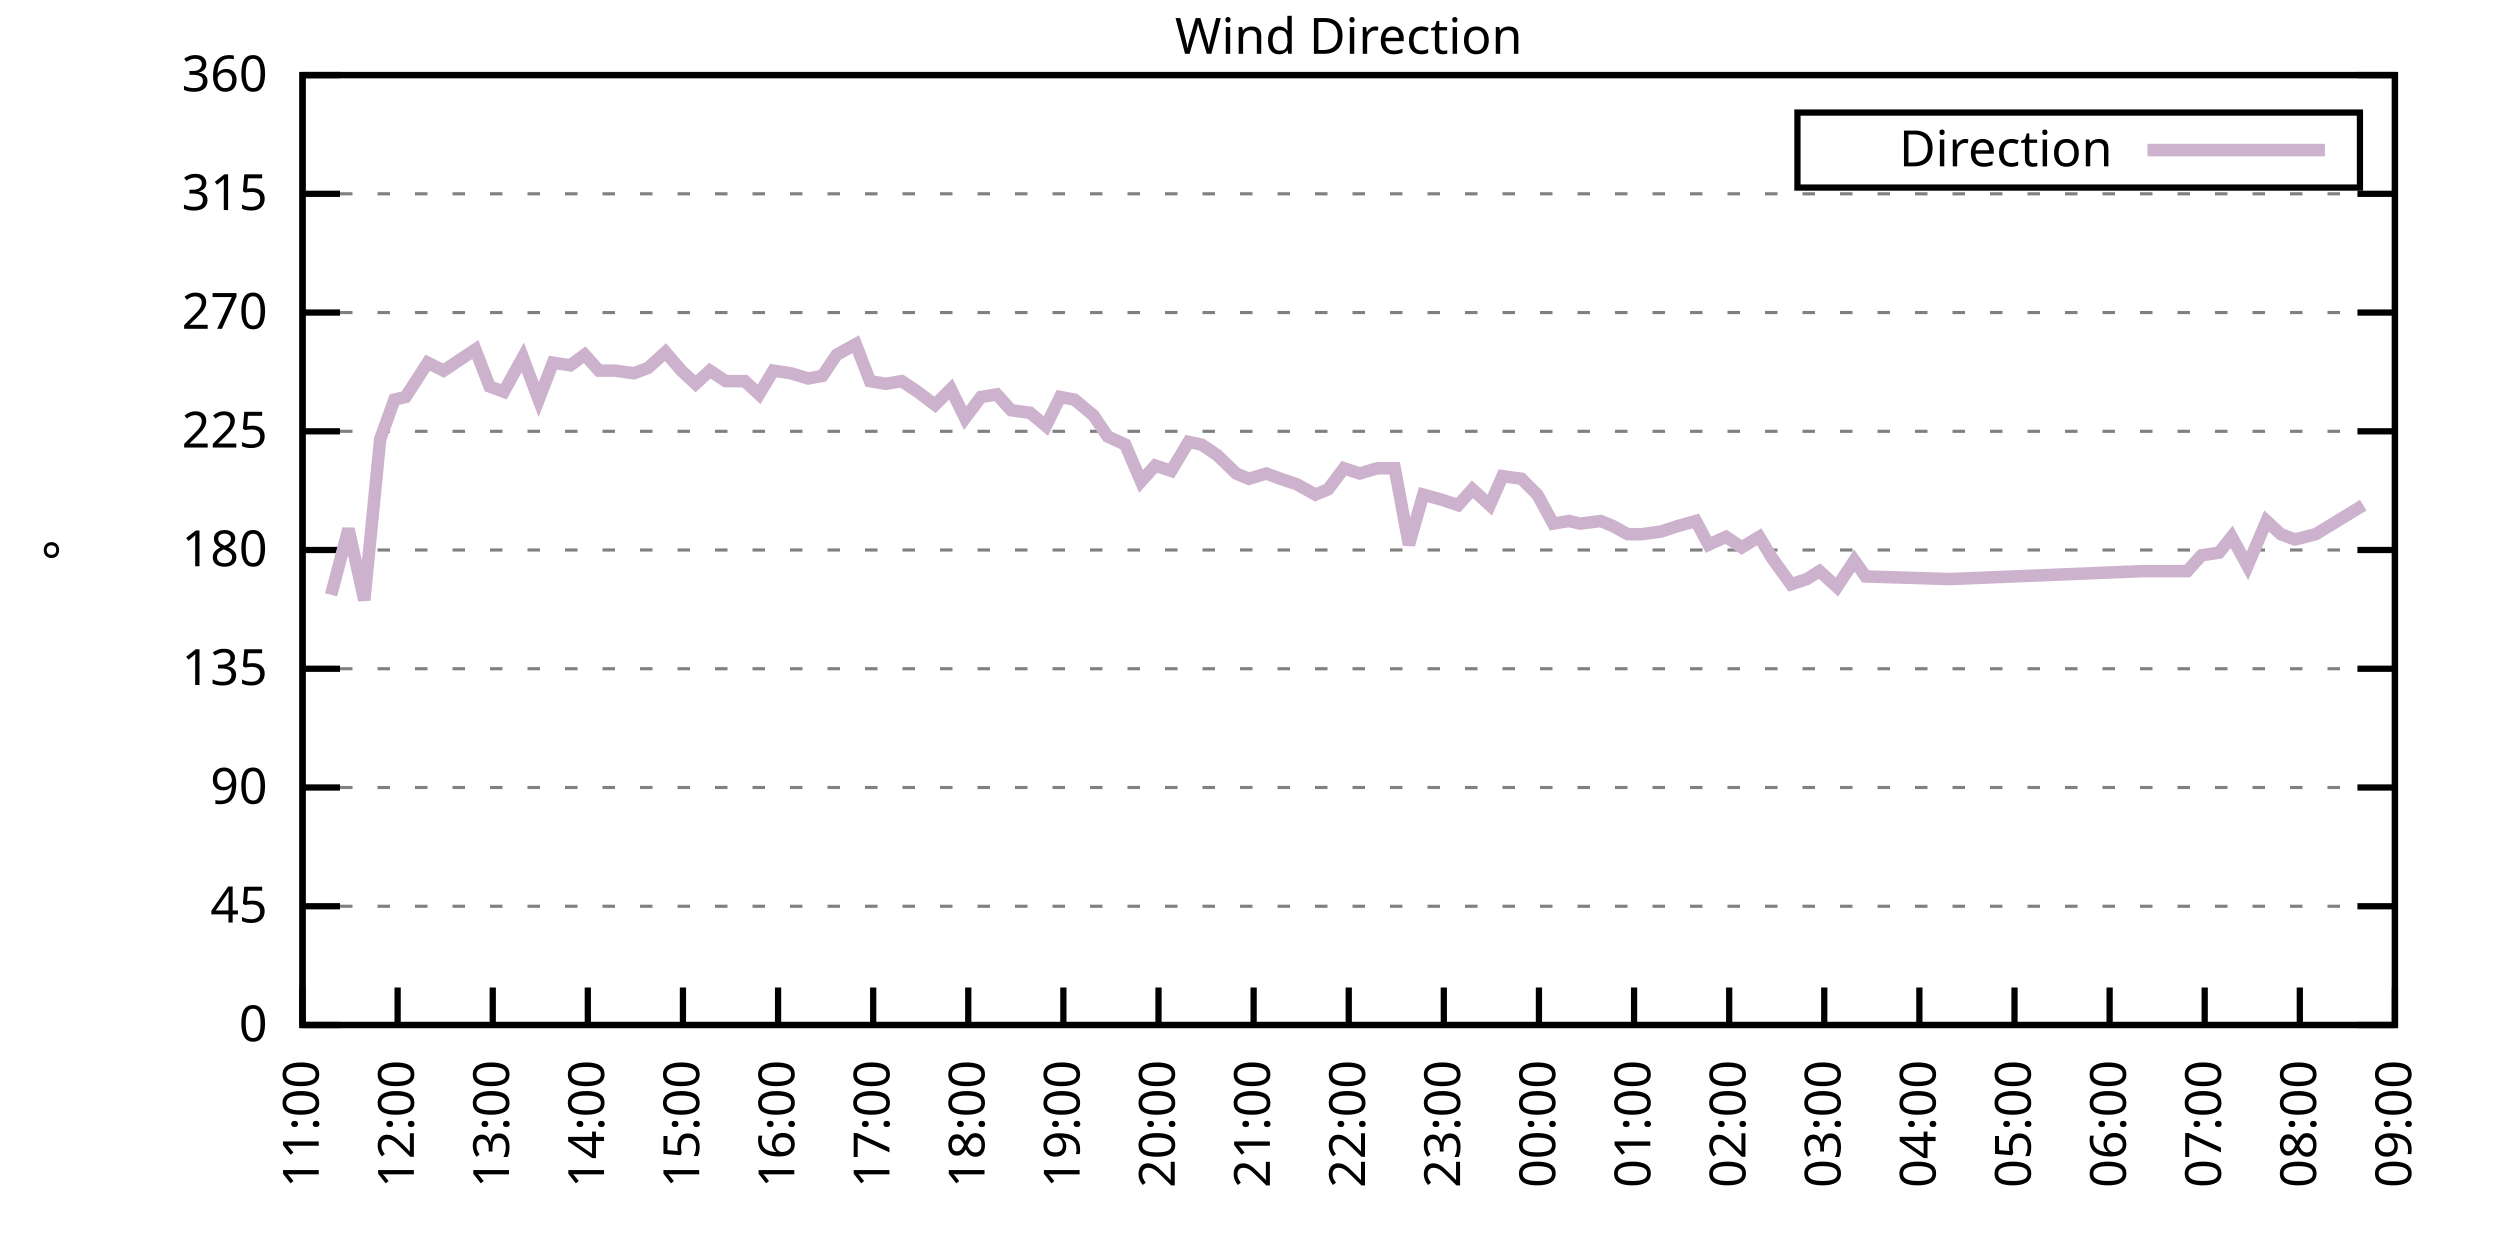
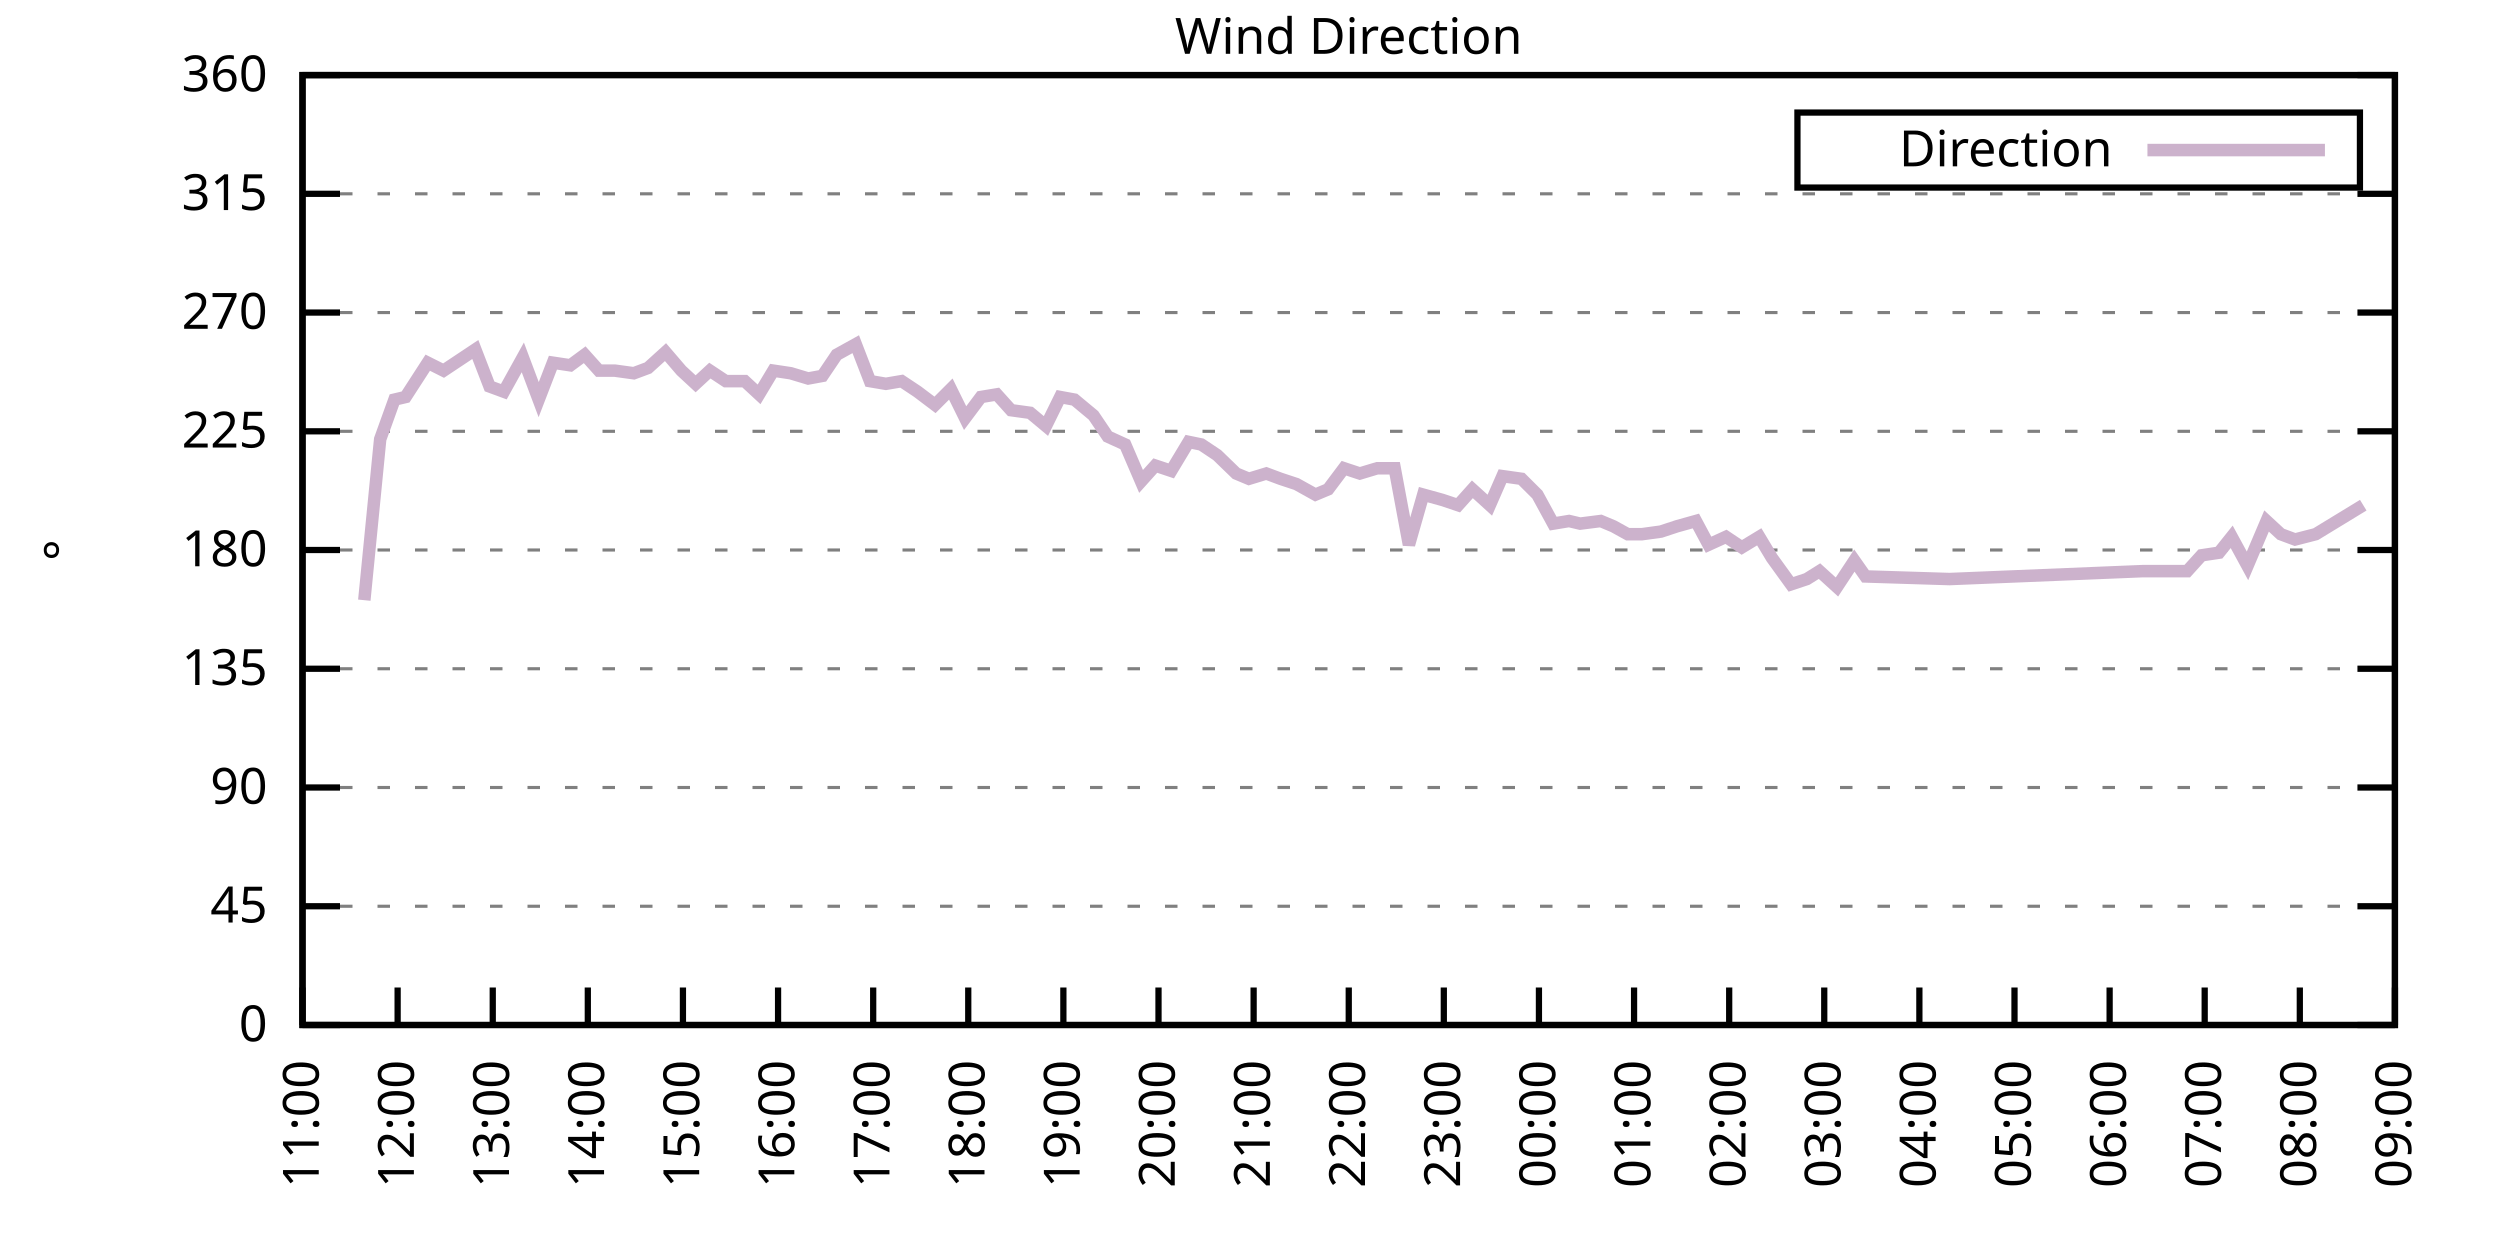
<svg xmlns="http://www.w3.org/2000/svg" xmlns:xlink="http://www.w3.org/1999/xlink" width="400" height="200" viewBox="0 0 400 200">
  <g id="gnuplot_canvas">
    <rect x="0" y="0" width="400" height="200" fill="none" />
    <defs>
      <circle id="gpDot" r="0.5" stroke-width="0.5" stroke="currentColor" />
      <path id="gpPt0" stroke-width="0.333" stroke="currentColor" d="M-1,0 h2 M0,-1 v2" />
      <path id="gpPt1" stroke-width="0.333" stroke="currentColor" d="M-1,-1 L1,1 M1,-1 L-1,1" />
      <path id="gpPt2" stroke-width="0.333" stroke="currentColor" d="M-1,0 L1,0 M0,-1 L0,1 M-1,-1 L1,1 M-1,1 L1,-1" />
      <rect id="gpPt3" stroke-width="0.333" stroke="currentColor" x="-1" y="-1" width="2" height="2" />
      <rect id="gpPt4" stroke-width="0.333" stroke="currentColor" fill="currentColor" x="-1" y="-1" width="2" height="2" />
      <circle id="gpPt5" stroke-width="0.333" stroke="currentColor" cx="0" cy="0" r="1" />
      <use xlink:href="#gpPt5" id="gpPt6" fill="currentColor" stroke="none" />
      <path id="gpPt7" stroke-width="0.333" stroke="currentColor" d="M0,-1.33 L-1.33,0.67 L1.33,0.67 z" />
      <use xlink:href="#gpPt7" id="gpPt8" fill="currentColor" stroke="none" />
      <use xlink:href="#gpPt7" id="gpPt9" stroke="currentColor" transform="rotate(180)" />
      <use xlink:href="#gpPt9" id="gpPt10" fill="currentColor" stroke="none" />
      <use xlink:href="#gpPt3" id="gpPt11" stroke="currentColor" transform="rotate(45)" />
      <use xlink:href="#gpPt11" id="gpPt12" fill="currentColor" stroke="none" />
      <path id="gpPt13" stroke-width="0.333" stroke="currentColor" d="M0,1.330 L1.265,0.411 L0.782,-1.067 L-0.782,-1.076 L-1.265,0.411 z" />
      <use xlink:href="#gpPt13" id="gpPt14" fill="currentColor" stroke="none" />
      <filter id="textbox" filterUnits="objectBoundingBox" x="0" y="0" height="1" width="1">
        <feFlood flood-color="white" flood-opacity="1" result="bgnd" />
        <feComposite in="SourceGraphic" in2="bgnd" operator="atop" />
      </filter>
      <filter id="greybox" filterUnits="objectBoundingBox" x="0" y="0" height="1" width="1">
        <feFlood flood-color="lightgrey" flood-opacity="1" result="grey" />
        <feComposite in="SourceGraphic" in2="grey" operator="atop" />
      </filter>
    </defs>
    <g fill="none" color="white" stroke="currentColor" stroke-width="1.00" stroke-linecap="butt" stroke-linejoin="miter">
</g>
    <g fill="none" color="black" stroke="currentColor" stroke-width="1.00" stroke-linecap="butt" stroke-linejoin="miter">
      <g stroke="none" shape-rendering="crispEdges">
        <polygon fill="rgb(255, 255, 255)" points="48.40,164.00 383.18,164.00 383.18,12.02 48.40,12.02 " />
      </g>
    </g>
    <g fill="none" color="black" stroke="currentColor" stroke-width="1.00" stroke-linecap="butt" stroke-linejoin="miter">
</g>
    <g fill="none" color="black" stroke="black" stroke-width="0.50" stroke-linecap="butt" stroke-linejoin="miter">
</g>
    <g fill="none" color="gray" stroke="currentColor" stroke-width="0.50" stroke-linecap="butt" stroke-linejoin="miter">
      <path stroke="gray" stroke-dasharray="2,4" class="gridline" d="M48.40,164.00 L383.19,164.00  " />
    </g>
    <g fill="none" color="gray" stroke="gray" stroke-width="1.00" stroke-linecap="butt" stroke-linejoin="miter">
</g>
    <g fill="none" color="black" stroke="currentColor" stroke-width="1.00" stroke-linecap="butt" stroke-linejoin="miter">
      <path stroke="black" d="M48.40,164.00 L54.40,164.00 M383.19,164.00 L377.19,164.00  " />
      <g transform="translate(42.80,166.60)" stroke="none" fill="black" font-family="Sans" font-size="8.00" text-anchor="end">
        <text>
          <tspan font-family="Sans"> 0</tspan>
        </text>
      </g>
    </g>
    <g fill="none" color="black" stroke="currentColor" stroke-width="1.00" stroke-linecap="butt" stroke-linejoin="miter">
</g>
    <g fill="none" color="black" stroke="black" stroke-width="0.50" stroke-linecap="butt" stroke-linejoin="miter">
</g>
    <g fill="none" color="gray" stroke="currentColor" stroke-width="0.50" stroke-linecap="butt" stroke-linejoin="miter">
      <path stroke="gray" stroke-dasharray="2,4" class="gridline" d="M48.40,145.00 L383.19,145.00  " />
    </g>
    <g fill="none" color="gray" stroke="gray" stroke-width="1.00" stroke-linecap="butt" stroke-linejoin="miter">
</g>
    <g fill="none" color="black" stroke="currentColor" stroke-width="1.00" stroke-linecap="butt" stroke-linejoin="miter">
      <path stroke="black" d="M48.40,145.00 L54.40,145.00 M383.19,145.00 L377.19,145.00  " />
      <g transform="translate(42.80,147.60)" stroke="none" fill="black" font-family="Sans" font-size="8.00" text-anchor="end">
        <text>
          <tspan font-family="Sans"> 45</tspan>
        </text>
      </g>
    </g>
    <g fill="none" color="black" stroke="currentColor" stroke-width="1.00" stroke-linecap="butt" stroke-linejoin="miter">
</g>
    <g fill="none" color="black" stroke="black" stroke-width="0.50" stroke-linecap="butt" stroke-linejoin="miter">
</g>
    <g fill="none" color="gray" stroke="currentColor" stroke-width="0.50" stroke-linecap="butt" stroke-linejoin="miter">
      <path stroke="gray" stroke-dasharray="2,4" class="gridline" d="M48.40,126.00 L383.19,126.00  " />
    </g>
    <g fill="none" color="gray" stroke="gray" stroke-width="1.00" stroke-linecap="butt" stroke-linejoin="miter">
</g>
    <g fill="none" color="black" stroke="currentColor" stroke-width="1.00" stroke-linecap="butt" stroke-linejoin="miter">
      <path stroke="black" d="M48.40,126.00 L54.40,126.00 M383.19,126.00 L377.19,126.00  " />
      <g transform="translate(42.80,128.60)" stroke="none" fill="black" font-family="Sans" font-size="8.00" text-anchor="end">
        <text>
          <tspan font-family="Sans"> 90</tspan>
        </text>
      </g>
    </g>
    <g fill="none" color="black" stroke="currentColor" stroke-width="1.00" stroke-linecap="butt" stroke-linejoin="miter">
</g>
    <g fill="none" color="black" stroke="black" stroke-width="0.50" stroke-linecap="butt" stroke-linejoin="miter">
</g>
    <g fill="none" color="gray" stroke="currentColor" stroke-width="0.50" stroke-linecap="butt" stroke-linejoin="miter">
      <path stroke="gray" stroke-dasharray="2,4" class="gridline" d="M48.40,107.00 L383.19,107.00  " />
    </g>
    <g fill="none" color="gray" stroke="gray" stroke-width="1.00" stroke-linecap="butt" stroke-linejoin="miter">
</g>
    <g fill="none" color="black" stroke="currentColor" stroke-width="1.00" stroke-linecap="butt" stroke-linejoin="miter">
      <path stroke="black" d="M48.40,107.00 L54.40,107.00 M383.19,107.00 L377.19,107.00  " />
      <g transform="translate(42.80,109.60)" stroke="none" fill="black" font-family="Sans" font-size="8.00" text-anchor="end">
        <text>
          <tspan font-family="Sans"> 135</tspan>
        </text>
      </g>
    </g>
    <g fill="none" color="black" stroke="currentColor" stroke-width="1.00" stroke-linecap="butt" stroke-linejoin="miter">
</g>
    <g fill="none" color="black" stroke="black" stroke-width="0.50" stroke-linecap="butt" stroke-linejoin="miter">
</g>
    <g fill="none" color="gray" stroke="currentColor" stroke-width="0.50" stroke-linecap="butt" stroke-linejoin="miter">
      <path stroke="gray" stroke-dasharray="2,4" class="gridline" d="M48.40,88.00 L383.19,88.00  " />
    </g>
    <g fill="none" color="gray" stroke="gray" stroke-width="1.00" stroke-linecap="butt" stroke-linejoin="miter">
</g>
    <g fill="none" color="black" stroke="currentColor" stroke-width="1.00" stroke-linecap="butt" stroke-linejoin="miter">
      <path stroke="black" d="M48.40,88.00 L54.40,88.00 M383.19,88.00 L377.19,88.00  " />
      <g transform="translate(42.80,90.60)" stroke="none" fill="black" font-family="Sans" font-size="8.00" text-anchor="end">
        <text>
          <tspan font-family="Sans"> 180</tspan>
        </text>
      </g>
    </g>
    <g fill="none" color="black" stroke="currentColor" stroke-width="1.00" stroke-linecap="butt" stroke-linejoin="miter">
</g>
    <g fill="none" color="black" stroke="black" stroke-width="0.50" stroke-linecap="butt" stroke-linejoin="miter">
</g>
    <g fill="none" color="gray" stroke="currentColor" stroke-width="0.50" stroke-linecap="butt" stroke-linejoin="miter">
      <path stroke="gray" stroke-dasharray="2,4" class="gridline" d="M48.40,69.01 L383.19,69.01  " />
    </g>
    <g fill="none" color="gray" stroke="gray" stroke-width="1.00" stroke-linecap="butt" stroke-linejoin="miter">
</g>
    <g fill="none" color="black" stroke="currentColor" stroke-width="1.00" stroke-linecap="butt" stroke-linejoin="miter">
      <path stroke="black" d="M48.40,69.01 L54.40,69.01 M383.19,69.01 L377.19,69.01  " />
      <g transform="translate(42.80,71.61)" stroke="none" fill="black" font-family="Sans" font-size="8.00" text-anchor="end">
        <text>
          <tspan font-family="Sans"> 225</tspan>
        </text>
      </g>
    </g>
    <g fill="none" color="black" stroke="currentColor" stroke-width="1.00" stroke-linecap="butt" stroke-linejoin="miter">
</g>
    <g fill="none" color="black" stroke="black" stroke-width="0.50" stroke-linecap="butt" stroke-linejoin="miter">
</g>
    <g fill="none" color="gray" stroke="currentColor" stroke-width="0.50" stroke-linecap="butt" stroke-linejoin="miter">
      <path stroke="gray" stroke-dasharray="2,4" class="gridline" d="M48.40,50.01 L383.19,50.01  " />
    </g>
    <g fill="none" color="gray" stroke="gray" stroke-width="1.00" stroke-linecap="butt" stroke-linejoin="miter">
</g>
    <g fill="none" color="black" stroke="currentColor" stroke-width="1.00" stroke-linecap="butt" stroke-linejoin="miter">
      <path stroke="black" d="M48.40,50.01 L54.40,50.01 M383.19,50.01 L377.19,50.01  " />
      <g transform="translate(42.80,52.61)" stroke="none" fill="black" font-family="Sans" font-size="8.00" text-anchor="end">
        <text>
          <tspan font-family="Sans"> 270</tspan>
        </text>
      </g>
    </g>
    <g fill="none" color="black" stroke="currentColor" stroke-width="1.00" stroke-linecap="butt" stroke-linejoin="miter">
</g>
    <g fill="none" color="black" stroke="black" stroke-width="0.50" stroke-linecap="butt" stroke-linejoin="miter">
</g>
    <g fill="none" color="gray" stroke="currentColor" stroke-width="0.50" stroke-linecap="butt" stroke-linejoin="miter">
      <path stroke="gray" stroke-dasharray="2,4" class="gridline" d="M48.40,31.01 L383.19,31.01  " />
    </g>
    <g fill="none" color="gray" stroke="gray" stroke-width="1.00" stroke-linecap="butt" stroke-linejoin="miter">
</g>
    <g fill="none" color="black" stroke="currentColor" stroke-width="1.00" stroke-linecap="butt" stroke-linejoin="miter">
      <path stroke="black" d="M48.40,31.01 L54.40,31.01 M383.19,31.01 L377.19,31.01  " />
      <g transform="translate(42.80,33.61)" stroke="none" fill="black" font-family="Sans" font-size="8.00" text-anchor="end">
        <text>
          <tspan font-family="Sans"> 315</tspan>
        </text>
      </g>
    </g>
    <g fill="none" color="black" stroke="currentColor" stroke-width="1.00" stroke-linecap="butt" stroke-linejoin="miter">
</g>
    <g fill="none" color="black" stroke="black" stroke-width="0.50" stroke-linecap="butt" stroke-linejoin="miter">
</g>
    <g fill="none" color="gray" stroke="currentColor" stroke-width="0.50" stroke-linecap="butt" stroke-linejoin="miter">
      <path stroke="gray" stroke-dasharray="2,4" class="gridline" d="M48.40,12.01 L383.19,12.01  " />
    </g>
    <g fill="none" color="gray" stroke="gray" stroke-width="1.00" stroke-linecap="butt" stroke-linejoin="miter">
</g>
    <g fill="none" color="black" stroke="currentColor" stroke-width="1.00" stroke-linecap="butt" stroke-linejoin="miter">
      <path stroke="black" d="M48.40,12.01 L54.40,12.01 M383.19,12.01 L377.19,12.01  " />
      <g transform="translate(42.80,14.61)" stroke="none" fill="black" font-family="Sans" font-size="8.00" text-anchor="end">
        <text>
          <tspan font-family="Sans"> 360</tspan>
        </text>
      </g>
    </g>
    <g fill="none" color="black" stroke="currentColor" stroke-width="1.00" stroke-linecap="butt" stroke-linejoin="miter">
      <path stroke="black" d="M48.40,164.00 L48.40,158.00  " />
      <g transform="translate(51.00,169.60) rotate(270.00)" stroke="none" fill="black" font-family="Sans" font-size="8.00" text-anchor="end">
        <text>
          <tspan font-family="Sans">11:00</tspan>
        </text>
      </g>
    </g>
    <g fill="none" color="black" stroke="currentColor" stroke-width="1.00" stroke-linecap="butt" stroke-linejoin="miter">
      <path stroke="black" d="M63.62,164.00 L63.62,158.00  " />
      <g transform="translate(66.22,169.60) rotate(270.00)" stroke="none" fill="black" font-family="Sans" font-size="8.00" text-anchor="end">
        <text>
          <tspan font-family="Sans">12:00</tspan>
        </text>
      </g>
    </g>
    <g fill="none" color="black" stroke="currentColor" stroke-width="1.00" stroke-linecap="butt" stroke-linejoin="miter">
      <path stroke="black" d="M78.84,164.00 L78.84,158.00  " />
      <g transform="translate(81.44,169.60) rotate(270.00)" stroke="none" fill="black" font-family="Sans" font-size="8.00" text-anchor="end">
        <text>
          <tspan font-family="Sans">13:00</tspan>
        </text>
      </g>
    </g>
    <g fill="none" color="black" stroke="currentColor" stroke-width="1.00" stroke-linecap="butt" stroke-linejoin="miter">
      <path stroke="black" d="M94.05,164.00 L94.05,158.00  " />
      <g transform="translate(96.65,169.60) rotate(270.00)" stroke="none" fill="black" font-family="Sans" font-size="8.00" text-anchor="end">
        <text>
          <tspan font-family="Sans">14:00</tspan>
        </text>
      </g>
    </g>
    <g fill="none" color="black" stroke="currentColor" stroke-width="1.00" stroke-linecap="butt" stroke-linejoin="miter">
      <path stroke="black" d="M109.27,164.00 L109.27,158.00  " />
      <g transform="translate(111.87,169.60) rotate(270.00)" stroke="none" fill="black" font-family="Sans" font-size="8.00" text-anchor="end">
        <text>
          <tspan font-family="Sans">15:00</tspan>
        </text>
      </g>
    </g>
    <g fill="none" color="black" stroke="currentColor" stroke-width="1.00" stroke-linecap="butt" stroke-linejoin="miter">
      <path stroke="black" d="M124.49,164.00 L124.49,158.00  " />
      <g transform="translate(127.09,169.60) rotate(270.00)" stroke="none" fill="black" font-family="Sans" font-size="8.00" text-anchor="end">
        <text>
          <tspan font-family="Sans">16:00</tspan>
        </text>
      </g>
    </g>
    <g fill="none" color="black" stroke="currentColor" stroke-width="1.00" stroke-linecap="butt" stroke-linejoin="miter">
      <path stroke="black" d="M139.71,164.00 L139.71,158.00  " />
      <g transform="translate(142.31,169.60) rotate(270.00)" stroke="none" fill="black" font-family="Sans" font-size="8.00" text-anchor="end">
        <text>
          <tspan font-family="Sans">17:00</tspan>
        </text>
      </g>
    </g>
    <g fill="none" color="black" stroke="currentColor" stroke-width="1.00" stroke-linecap="butt" stroke-linejoin="miter">
      <path stroke="black" d="M154.92,164.00 L154.92,158.00  " />
      <g transform="translate(157.52,169.60) rotate(270.00)" stroke="none" fill="black" font-family="Sans" font-size="8.00" text-anchor="end">
        <text>
          <tspan font-family="Sans">18:00</tspan>
        </text>
      </g>
    </g>
    <g fill="none" color="black" stroke="currentColor" stroke-width="1.00" stroke-linecap="butt" stroke-linejoin="miter">
      <path stroke="black" d="M170.14,164.00 L170.14,158.00  " />
      <g transform="translate(172.74,169.60) rotate(270.00)" stroke="none" fill="black" font-family="Sans" font-size="8.00" text-anchor="end">
        <text>
          <tspan font-family="Sans">19:00</tspan>
        </text>
      </g>
    </g>
    <g fill="none" color="black" stroke="currentColor" stroke-width="1.00" stroke-linecap="butt" stroke-linejoin="miter">
      <path stroke="black" d="M185.36,164.00 L185.36,158.00  " />
      <g transform="translate(187.96,169.60) rotate(270.00)" stroke="none" fill="black" font-family="Sans" font-size="8.00" text-anchor="end">
        <text>
          <tspan font-family="Sans">20:00</tspan>
        </text>
      </g>
    </g>
    <g fill="none" color="black" stroke="currentColor" stroke-width="1.00" stroke-linecap="butt" stroke-linejoin="miter">
      <path stroke="black" d="M200.58,164.00 L200.58,158.00  " />
      <g transform="translate(203.18,169.60) rotate(270.00)" stroke="none" fill="black" font-family="Sans" font-size="8.00" text-anchor="end">
        <text>
          <tspan font-family="Sans">21:00</tspan>
        </text>
      </g>
    </g>
    <g fill="none" color="black" stroke="currentColor" stroke-width="1.00" stroke-linecap="butt" stroke-linejoin="miter">
      <path stroke="black" d="M215.80,164.00 L215.80,158.00  " />
      <g transform="translate(218.40,169.60) rotate(270.00)" stroke="none" fill="black" font-family="Sans" font-size="8.00" text-anchor="end">
        <text>
          <tspan font-family="Sans">22:00</tspan>
        </text>
      </g>
    </g>
    <g fill="none" color="black" stroke="currentColor" stroke-width="1.00" stroke-linecap="butt" stroke-linejoin="miter">
      <path stroke="black" d="M231.01,164.00 L231.01,158.00  " />
      <g transform="translate(233.61,169.60) rotate(270.00)" stroke="none" fill="black" font-family="Sans" font-size="8.00" text-anchor="end">
        <text>
          <tspan font-family="Sans">23:00</tspan>
        </text>
      </g>
    </g>
    <g fill="none" color="black" stroke="currentColor" stroke-width="1.00" stroke-linecap="butt" stroke-linejoin="miter">
      <path stroke="black" d="M246.23,164.00 L246.23,158.00  " />
      <g transform="translate(248.83,169.60) rotate(270.00)" stroke="none" fill="black" font-family="Sans" font-size="8.00" text-anchor="end">
        <text>
          <tspan font-family="Sans">00:00</tspan>
        </text>
      </g>
    </g>
    <g fill="none" color="black" stroke="currentColor" stroke-width="1.00" stroke-linecap="butt" stroke-linejoin="miter">
      <path stroke="black" d="M261.45,164.00 L261.45,158.00  " />
      <g transform="translate(264.05,169.60) rotate(270.00)" stroke="none" fill="black" font-family="Sans" font-size="8.00" text-anchor="end">
        <text>
          <tspan font-family="Sans">01:00</tspan>
        </text>
      </g>
    </g>
    <g fill="none" color="black" stroke="currentColor" stroke-width="1.00" stroke-linecap="butt" stroke-linejoin="miter">
      <path stroke="black" d="M276.67,164.00 L276.67,158.00  " />
      <g transform="translate(279.27,169.60) rotate(270.00)" stroke="none" fill="black" font-family="Sans" font-size="8.00" text-anchor="end">
        <text>
          <tspan font-family="Sans">02:00</tspan>
        </text>
      </g>
    </g>
    <g fill="none" color="black" stroke="currentColor" stroke-width="1.00" stroke-linecap="butt" stroke-linejoin="miter">
      <path stroke="black" d="M291.88,164.00 L291.88,158.00  " />
      <g transform="translate(294.48,169.60) rotate(270.00)" stroke="none" fill="black" font-family="Sans" font-size="8.00" text-anchor="end">
        <text>
          <tspan font-family="Sans">03:00</tspan>
        </text>
      </g>
    </g>
    <g fill="none" color="black" stroke="currentColor" stroke-width="1.00" stroke-linecap="butt" stroke-linejoin="miter">
      <path stroke="black" d="M307.10,164.00 L307.10,158.00  " />
      <g transform="translate(309.70,169.60) rotate(270.00)" stroke="none" fill="black" font-family="Sans" font-size="8.00" text-anchor="end">
        <text>
          <tspan font-family="Sans">04:00</tspan>
        </text>
      </g>
    </g>
    <g fill="none" color="black" stroke="currentColor" stroke-width="1.00" stroke-linecap="butt" stroke-linejoin="miter">
      <path stroke="black" d="M322.32,164.00 L322.32,158.00  " />
      <g transform="translate(324.92,169.60) rotate(270.00)" stroke="none" fill="black" font-family="Sans" font-size="8.00" text-anchor="end">
        <text>
          <tspan font-family="Sans">05:00</tspan>
        </text>
      </g>
    </g>
    <g fill="none" color="black" stroke="currentColor" stroke-width="1.00" stroke-linecap="butt" stroke-linejoin="miter">
      <path stroke="black" d="M337.54,164.00 L337.54,158.00  " />
      <g transform="translate(340.14,169.60) rotate(270.00)" stroke="none" fill="black" font-family="Sans" font-size="8.00" text-anchor="end">
        <text>
          <tspan font-family="Sans">06:00</tspan>
        </text>
      </g>
    </g>
    <g fill="none" color="black" stroke="currentColor" stroke-width="1.00" stroke-linecap="butt" stroke-linejoin="miter">
      <path stroke="black" d="M352.75,164.00 L352.75,158.00  " />
      <g transform="translate(355.35,169.60) rotate(270.00)" stroke="none" fill="black" font-family="Sans" font-size="8.00" text-anchor="end">
        <text>
          <tspan font-family="Sans">07:00</tspan>
        </text>
      </g>
    </g>
    <g fill="none" color="black" stroke="currentColor" stroke-width="1.00" stroke-linecap="butt" stroke-linejoin="miter">
      <path stroke="black" d="M367.97,164.00 L367.97,158.00  " />
      <g transform="translate(370.57,169.60) rotate(270.00)" stroke="none" fill="black" font-family="Sans" font-size="8.00" text-anchor="end">
        <text>
          <tspan font-family="Sans">08:00</tspan>
        </text>
      </g>
    </g>
    <g fill="none" color="black" stroke="currentColor" stroke-width="1.00" stroke-linecap="butt" stroke-linejoin="miter">
      <path stroke="black" d="M383.19,164.00 L383.19,158.00  " />
      <g transform="translate(385.79,169.60) rotate(270.00)" stroke="none" fill="black" font-family="Sans" font-size="8.00" text-anchor="end">
        <text>
          <tspan font-family="Sans">09:00</tspan>
        </text>
      </g>
    </g>
    <g fill="none" color="black" stroke="currentColor" stroke-width="1.00" stroke-linecap="butt" stroke-linejoin="miter">
</g>
    <g fill="none" color="black" stroke="currentColor" stroke-width="1.00" stroke-linecap="butt" stroke-linejoin="miter">
      <path stroke="black" d="M48.40,12.01 L48.40,164.00 L383.19,164.00 L383.19,12.01 L48.40,12.01 Z  " />
    </g>
    <g fill="none" color="black" stroke="currentColor" stroke-width="1.00" stroke-linecap="butt" stroke-linejoin="miter">
</g>
    <g fill="none" color="black" stroke="currentColor" stroke-width="1.00" stroke-linecap="butt" stroke-linejoin="miter">
      <path stroke="black" d="M287.59,30.01 L287.59,18.01 L377.59,18.01 L377.59,30.01 L287.59,30.01 Z  " />
    </g>
    <g id="Wind_direction_plot_1">
      <g fill="none" color="white" stroke="black" stroke-width="2.00" stroke-linecap="butt" stroke-linejoin="miter">
</g>
      <g fill="none" color="black" stroke="currentColor" stroke-width="2.00" stroke-linecap="butt" stroke-linejoin="miter">
        <g transform="translate(337.99,26.61)" stroke="none" fill="black" font-family="Sans" font-size="8.00" text-anchor="end">
          <text>
            <tspan font-family="Sans">Direction</tspan>
          </text>
        </g>
      </g>
      <g fill="none" color="black" stroke="currentColor" stroke-width="2.00" stroke-linecap="butt" stroke-linejoin="miter">
-         <path stroke="rgb(204, 178, 204)" d="M343.59,24.01 L371.99,24.01 M52.97,95.18 L55.76,84.63 L58.29,96.03 L60.83,70.27 L63.11,63.94 L64.89,63.52   L68.44,58.03 L70.97,59.30 L73.51,57.61 L76.05,55.92 L78.33,61.83 L80.61,62.67 L83.65,57.18 L86.19,63.94   L88.47,58.03 L91.26,58.45 L93.55,56.76 L95.83,59.30 L98.36,59.30 L101.41,59.72 L103.69,58.87 L106.48,56.34   L109.02,59.30 L111.30,61.41 L113.58,59.30 L116.12,60.98 L119.16,60.98 L121.45,63.10 L123.73,59.30 L126.52,59.72   L129.31,60.56 L131.59,60.14 L133.87,56.76 L136.92,55.07 L139.20,60.98 L141.74,61.41 L144.27,60.98 L146.81,62.67   L149.60,64.78 L152.13,62.25 L154.42,66.90 L156.95,63.52 L159.49,63.10 L161.77,65.63 L164.82,66.05 L167.35,68.16   L169.63,63.52 L171.92,63.94 L174.96,66.47 L177.24,69.85 L180.03,71.12 L182.57,77.03 L184.85,74.49 L187.39,75.34   L190.18,70.70 L192.21,71.12 L194.74,72.81 L197.79,75.76 L199.82,76.61 L202.61,75.76 L204.89,76.61 L207.43,77.45   L210.47,79.14 L212.50,78.29 L215.03,74.92 L217.57,75.76 L220.36,74.92 L223.15,74.92 L225.43,87.16 L227.72,79.14   L230.76,79.98 L233.30,80.83 L235.58,78.29 L238.37,80.83 L240.40,76.18 L243.44,76.61 L245.98,79.14 L248.51,83.78   L251.05,83.36 L252.82,83.78 L256.12,83.36 L258.15,84.21 L260.43,85.47 L262.72,85.47 L265.76,85.05 L268.30,84.21   L271.34,83.36 L273.37,87.16 L276.16,85.89 L278.69,87.58 L281.48,85.89 L283.51,89.27 L286.56,93.49 L289.09,92.65   L291.12,91.38 L293.91,93.92 L296.70,89.69 L298.48,92.23 L311.92,92.65 L342.86,91.38 L349.96,91.38 L352.25,88.85   L355.04,88.43 L357.07,85.89 L359.60,90.54 L362.65,83.36 L364.93,85.47 L367.21,86.32 L370.51,85.47 L378.12,80.83    " />
+         <path stroke="rgb(204, 178, 204)" d="M343.59,24.01 L371.99,24.01 M58.29,96.03 L60.83,70.27 L63.11,63.94 L64.89,63.52 L68.44,58.03 L70.97,59.30   L73.51,57.61 L76.05,55.92 L78.33,61.83 L80.61,62.67 L83.65,57.18 L86.19,63.94 L88.47,58.03 L91.26,58.45   L93.55,56.76 L95.83,59.30 L98.36,59.30 L101.41,59.72 L103.69,58.87 L106.48,56.34 L109.02,59.30 L111.30,61.41   L113.58,59.30 L116.12,60.98 L119.16,60.98 L121.45,63.10 L123.73,59.30 L126.52,59.72 L129.31,60.56 L131.59,60.14   L133.87,56.76 L136.92,55.07 L139.20,60.98 L141.74,61.41 L144.27,60.98 L146.81,62.67 L149.60,64.78 L152.13,62.25   L154.42,66.90 L156.95,63.52 L159.49,63.10 L161.77,65.63 L164.82,66.05 L167.35,68.16 L169.63,63.52 L171.92,63.94   L174.96,66.47 L177.24,69.85 L180.03,71.12 L182.57,77.03 L184.85,74.49 L187.39,75.34 L190.18,70.70 L192.21,71.12   L194.74,72.81 L197.79,75.76 L199.82,76.61 L202.61,75.76 L204.89,76.61 L207.43,77.45 L210.47,79.14 L212.50,78.29   L215.03,74.92 L217.57,75.76 L220.36,74.92 L223.15,74.92 L225.43,87.16 L227.72,79.14 L230.76,79.98 L233.30,80.83   L235.58,78.29 L238.37,80.83 L240.40,76.18 L243.44,76.61 L245.98,79.14 L248.51,83.78 L251.05,83.36 L252.82,83.78   L256.12,83.36 L258.15,84.21 L260.43,85.47 L262.72,85.47 L265.76,85.05 L268.30,84.21 L271.34,83.36 L273.37,87.16   L276.16,85.89 L278.69,87.58 L281.48,85.89 L283.51,89.27 L286.56,93.49 L289.09,92.65 L291.12,91.38 L293.91,93.92   L296.70,89.69 L298.48,92.23 L311.92,92.65 L342.86,91.38 L349.96,91.38 L352.25,88.85 L355.04,88.43 L357.07,85.89   L359.60,90.54 L362.65,83.36 L364.93,85.47 L367.21,86.32 L370.51,85.47 L378.12,80.83  " />
      </g>
    </g>
    <g fill="none" color="black" stroke="currentColor" stroke-width="2.00" stroke-linecap="butt" stroke-linejoin="miter">
</g>
    <g fill="none" color="black" stroke="black" stroke-width="1.00" stroke-linecap="butt" stroke-linejoin="miter">
</g>
    <g fill="none" color="black" stroke="currentColor" stroke-width="1.00" stroke-linecap="butt" stroke-linejoin="miter">
      <path stroke="black" d="M48.40,12.01 L48.40,164.00 L383.19,164.00 L383.19,12.01 L48.40,12.01 Z  " />
      <g transform="translate(12.80,88.01) rotate(270.00)" stroke="none" fill="black" font-family="Sans" font-size="8.00" text-anchor="middle">
        <text>
          <tspan font-family="Sans">°</tspan>
        </text>
      </g>
    </g>
    <g fill="none" color="black" stroke="currentColor" stroke-width="1.00" stroke-linecap="butt" stroke-linejoin="miter">
</g>
    <g fill="none" color="black" stroke="currentColor" stroke-width="1.00" stroke-linecap="butt" stroke-linejoin="miter">
      <g transform="translate(215.79,8.61)" stroke="none" fill="black" font-family="Sans" font-size="8.00" text-anchor="middle">
        <text>
          <tspan font-family="Sans">Wind Direction</tspan>
        </text>
      </g>
    </g>
    <g fill="none" color="black" stroke="currentColor" stroke-width="1.00" stroke-linecap="butt" stroke-linejoin="miter">
</g>
  </g>
</svg>
